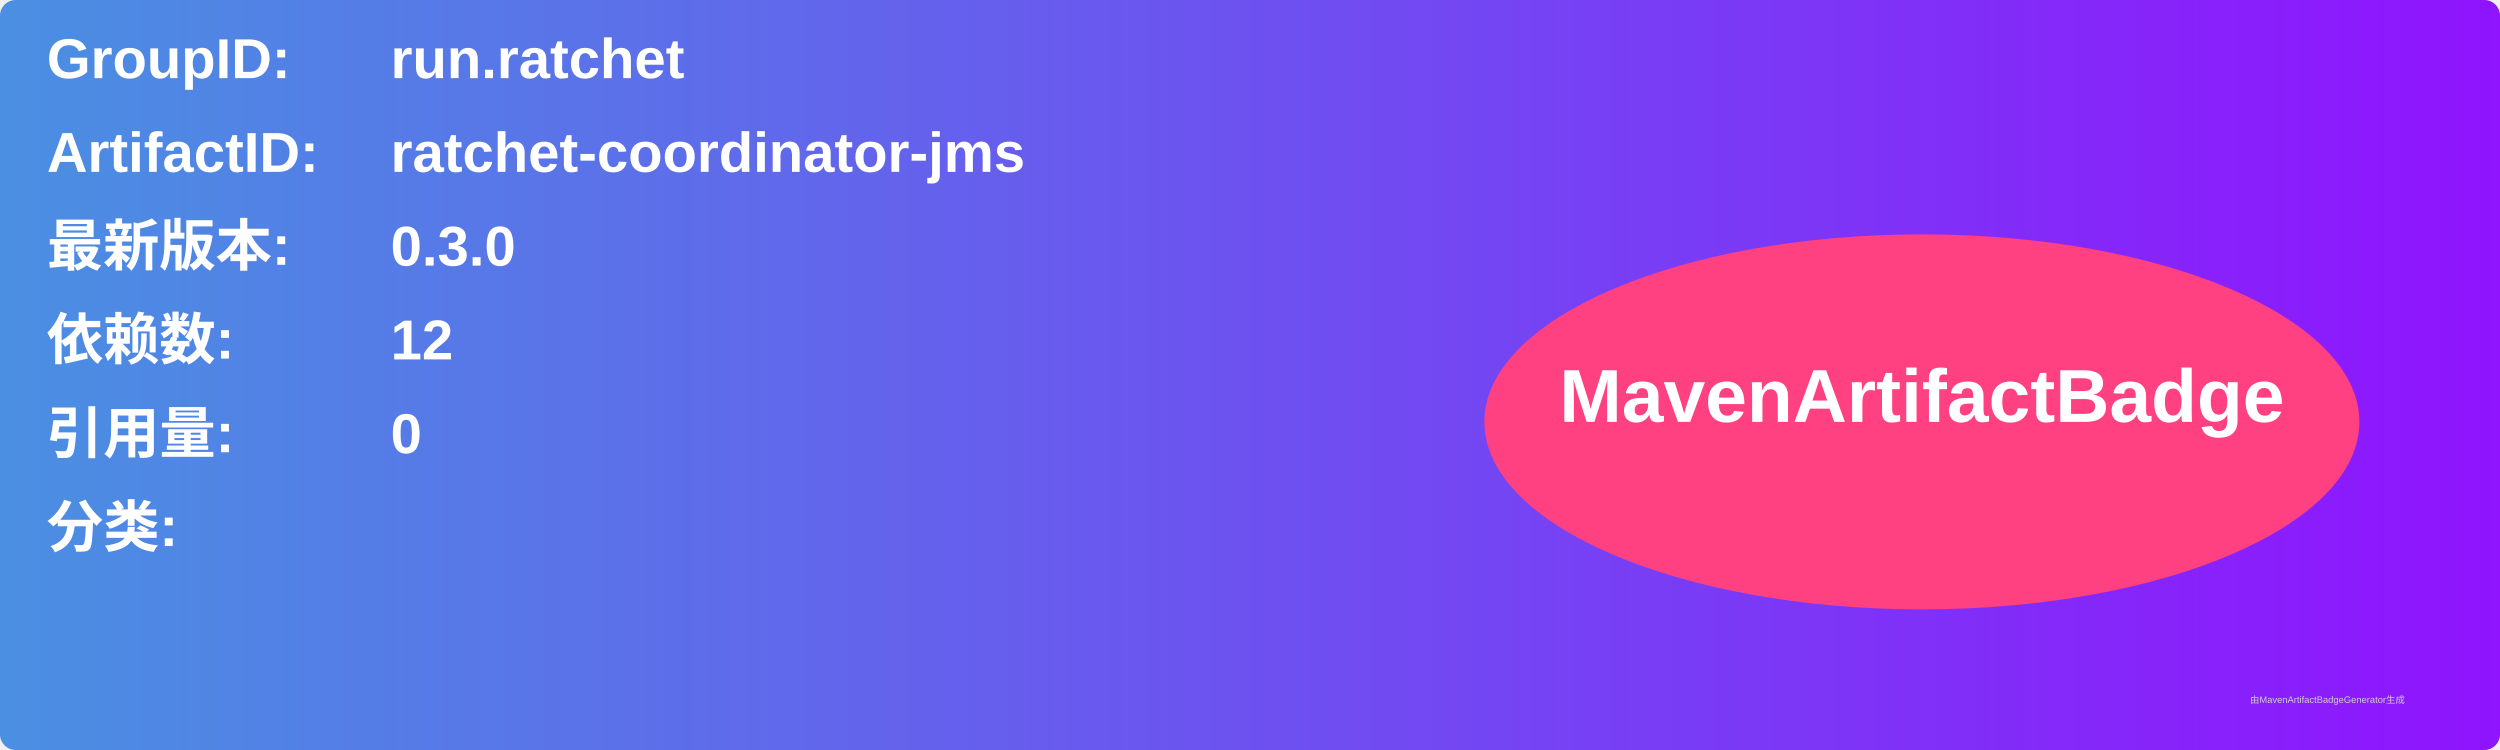
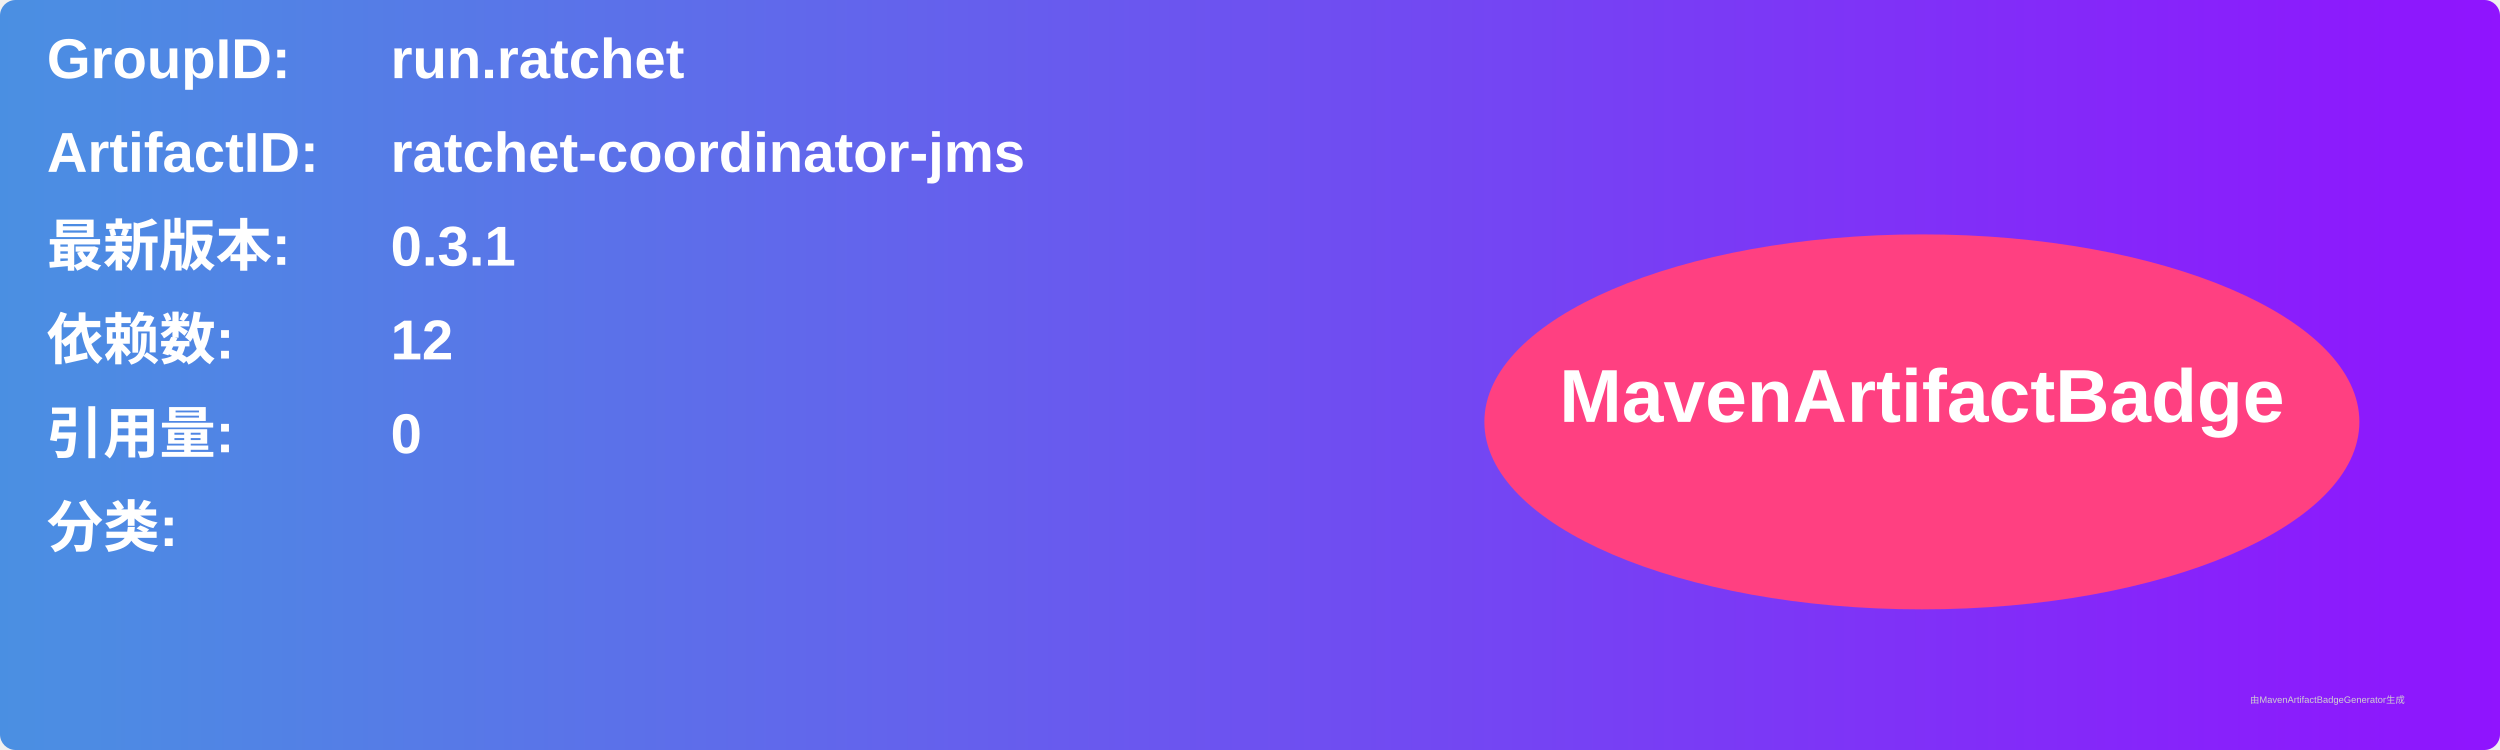
<svg xmlns="http://www.w3.org/2000/svg" width="800" height="240" viewBox="0 0 800 240">
  <linearGradient id="grad" x1="0%" y1="0%" x2="100%" y2="0%">
    <stop offset="0%" stop-color="#4a90e2" />
    <stop offset="100%" stop-color="#9013fe" />
  </linearGradient>
  <rect width="100%" height="100%" rx="5" ry="5" fill="url(#grad)" />
  <g transform="translate(15, 15)">
    <text x="0" y="10" font-family="Arial" font-size="18" fill="white" font-weight="bold" width="260">GroupID:</text>
    <text x="110" y="10" font-family="Arial" font-size="18" fill="white" font-weight="bold" width="460">run.ratchet</text>
    <text x="0" y="40" font-family="Arial" font-size="18" fill="white" font-weight="bold" width="260">ArtifactID:</text>
    <text x="110" y="40" font-family="Arial" font-size="18" fill="white" font-weight="bold" width="460">ratchet-coordinator-jms</text>
    <text x="0" y="70" font-family="Arial" font-size="18" fill="white" font-weight="bold">最新版本:</text>
    <text x="110" y="70" font-family="Arial" font-size="18" fill="white" font-weight="bold">
-       <tspan font-weight="bold">0.3.0</tspan>
+       <tspan font-weight="bold">0.3.1</tspan>
    </text>
    <text x="0" y="100" font-family="Arial" font-size="18" fill="white" font-weight="bold">依赖数: </text>
    <text x="110" y="100" font-family="Arial" font-size="18" fill="white">
      <tspan font-weight="bold">12</tspan>
    </text>
    <text x="0" y="130" font-family="Arial" font-size="18" fill="white" font-weight="bold">引用量: </text>
    <text x="110" y="130" font-family="Arial" font-size="18" fill="white">
      <tspan font-weight="bold">0</tspan>
    </text>
    <text x="0" y="160" font-family="Arial" font-size="18" fill="white" font-weight="bold">分类:</text>
    <text x="10" y="190" font-family="Arial" font-size="10" fill="white">
      <tspan font-weight="bold" />
    </text>
    <ellipse cx="600" cy="120" rx="140" ry="60" fill="#ff4081" />
    <text x="600" y="120" text-anchor="middle" font-family="Arial" font-size="24" fill="white" font-weight="bold">MavenArtifactBadge</text>
  </g>
  <text x="720" y="225" font-family="Arial" font-size="3" fill="#d0d0d0">由MavenArtifactBadgeGenerator生成</text>
</svg>
